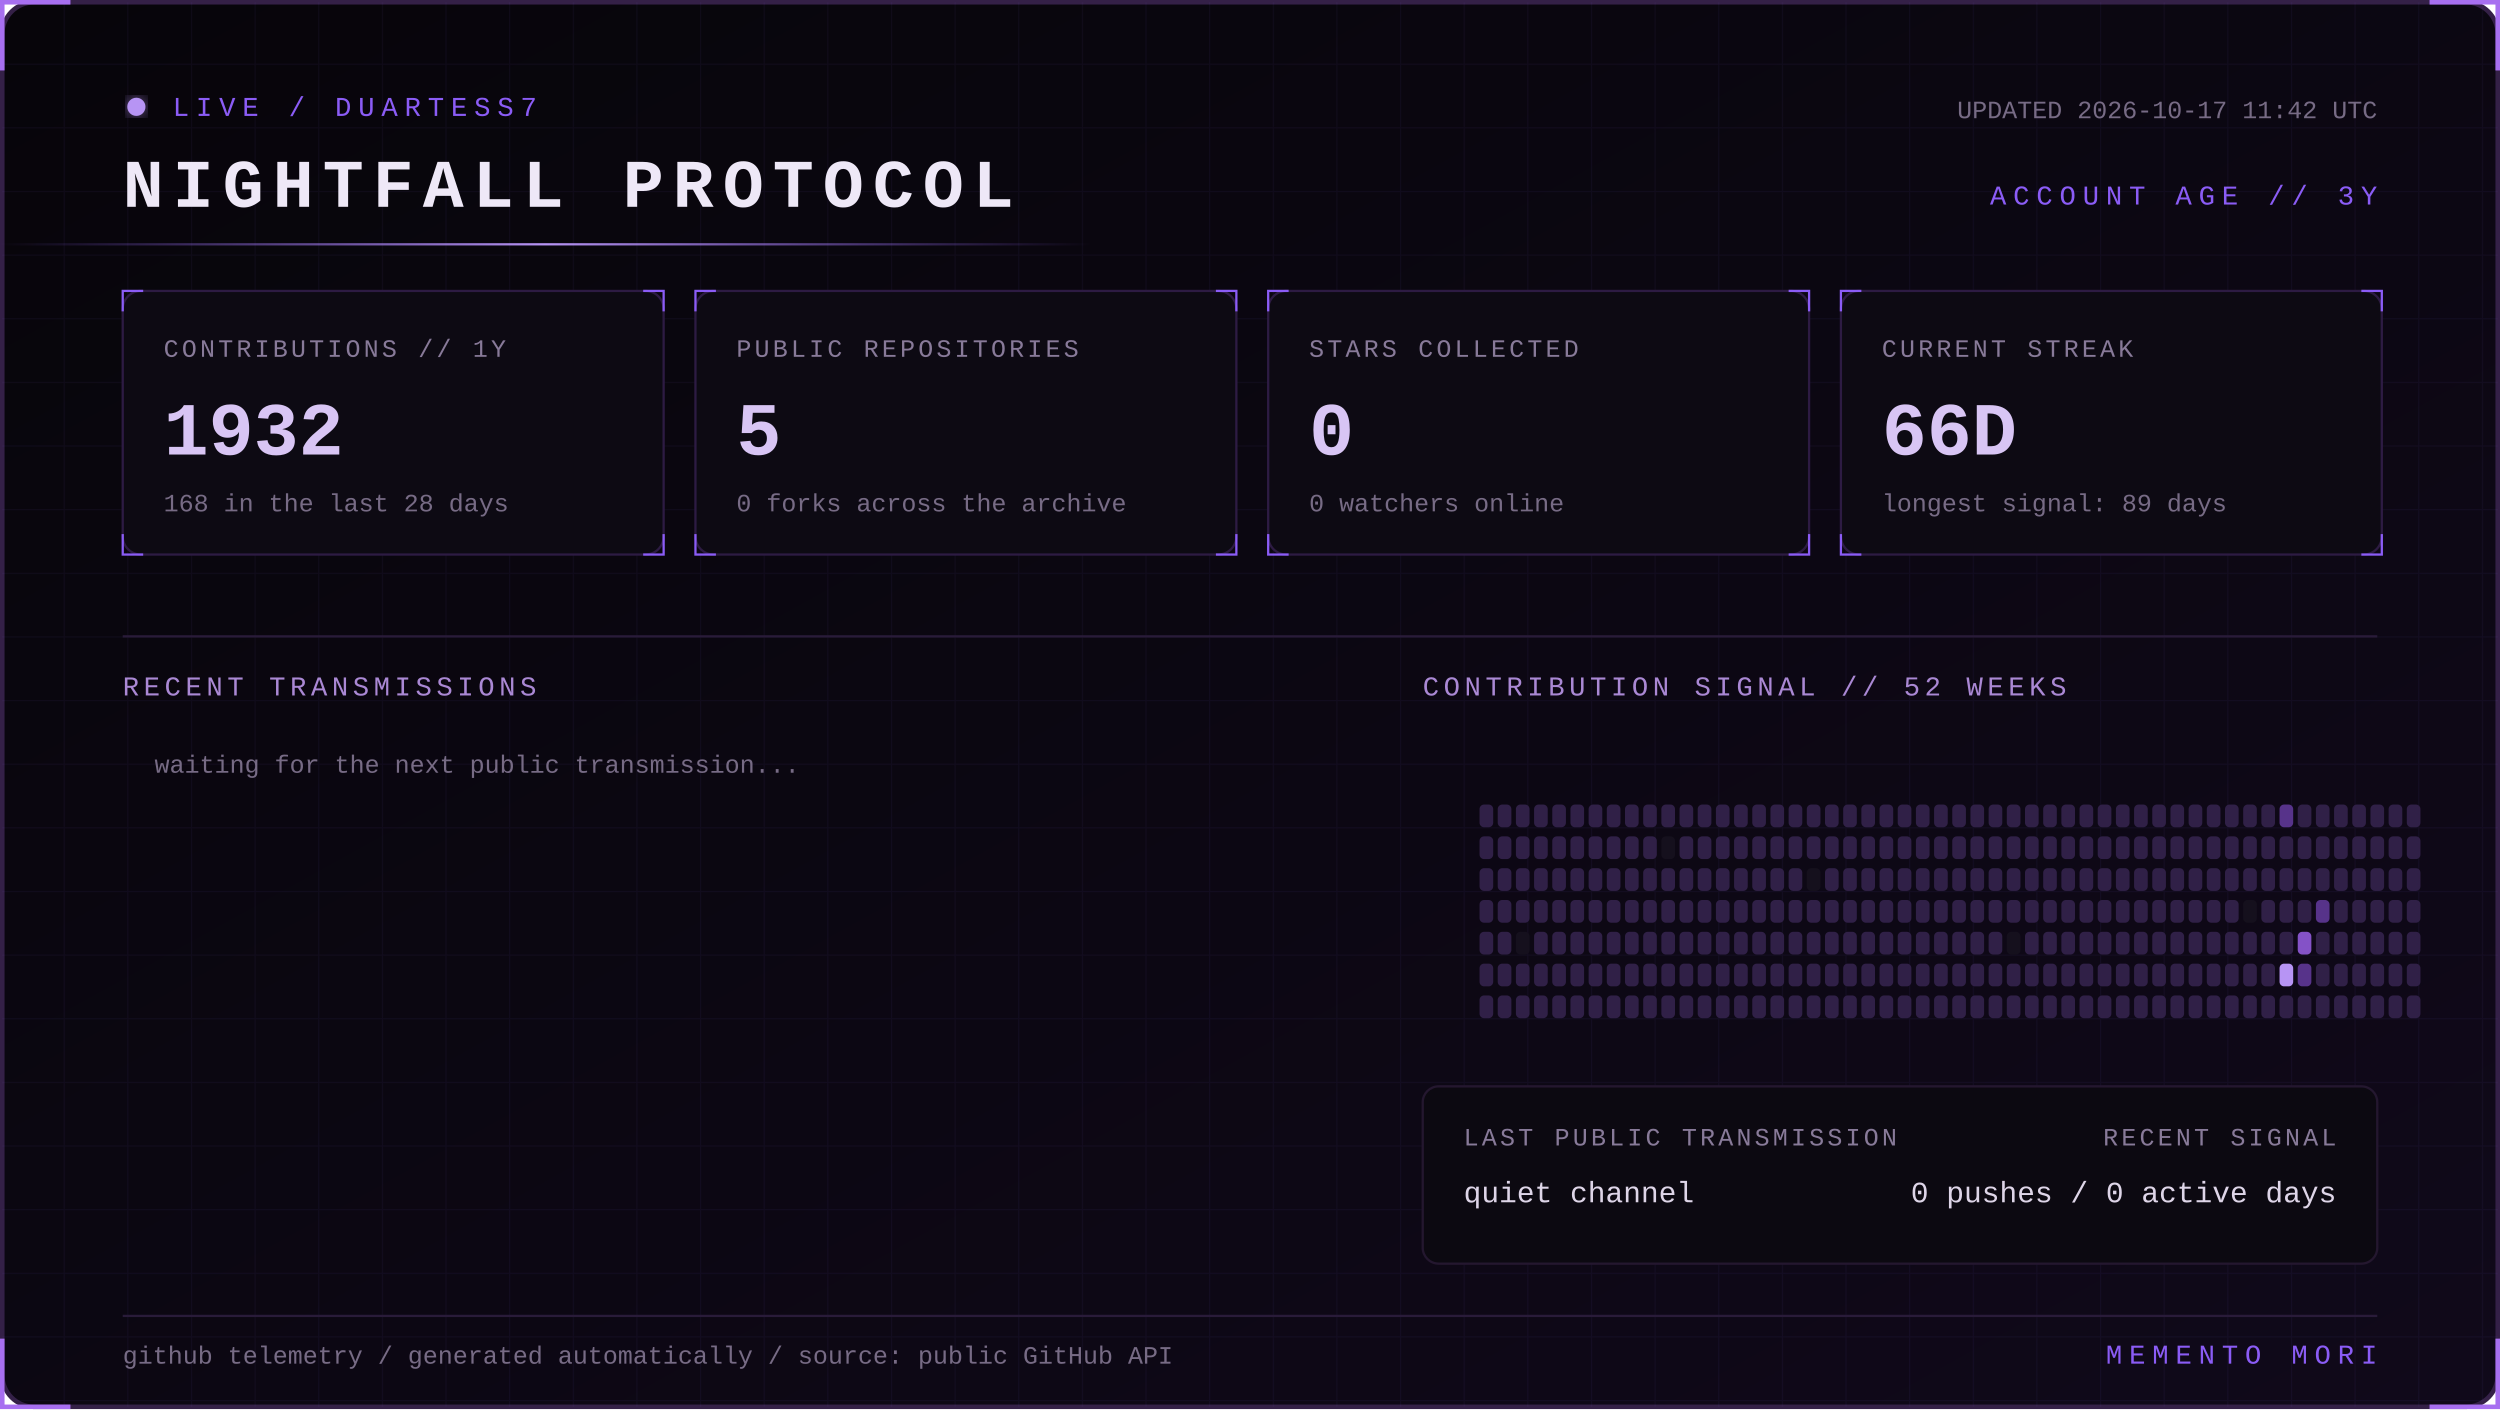
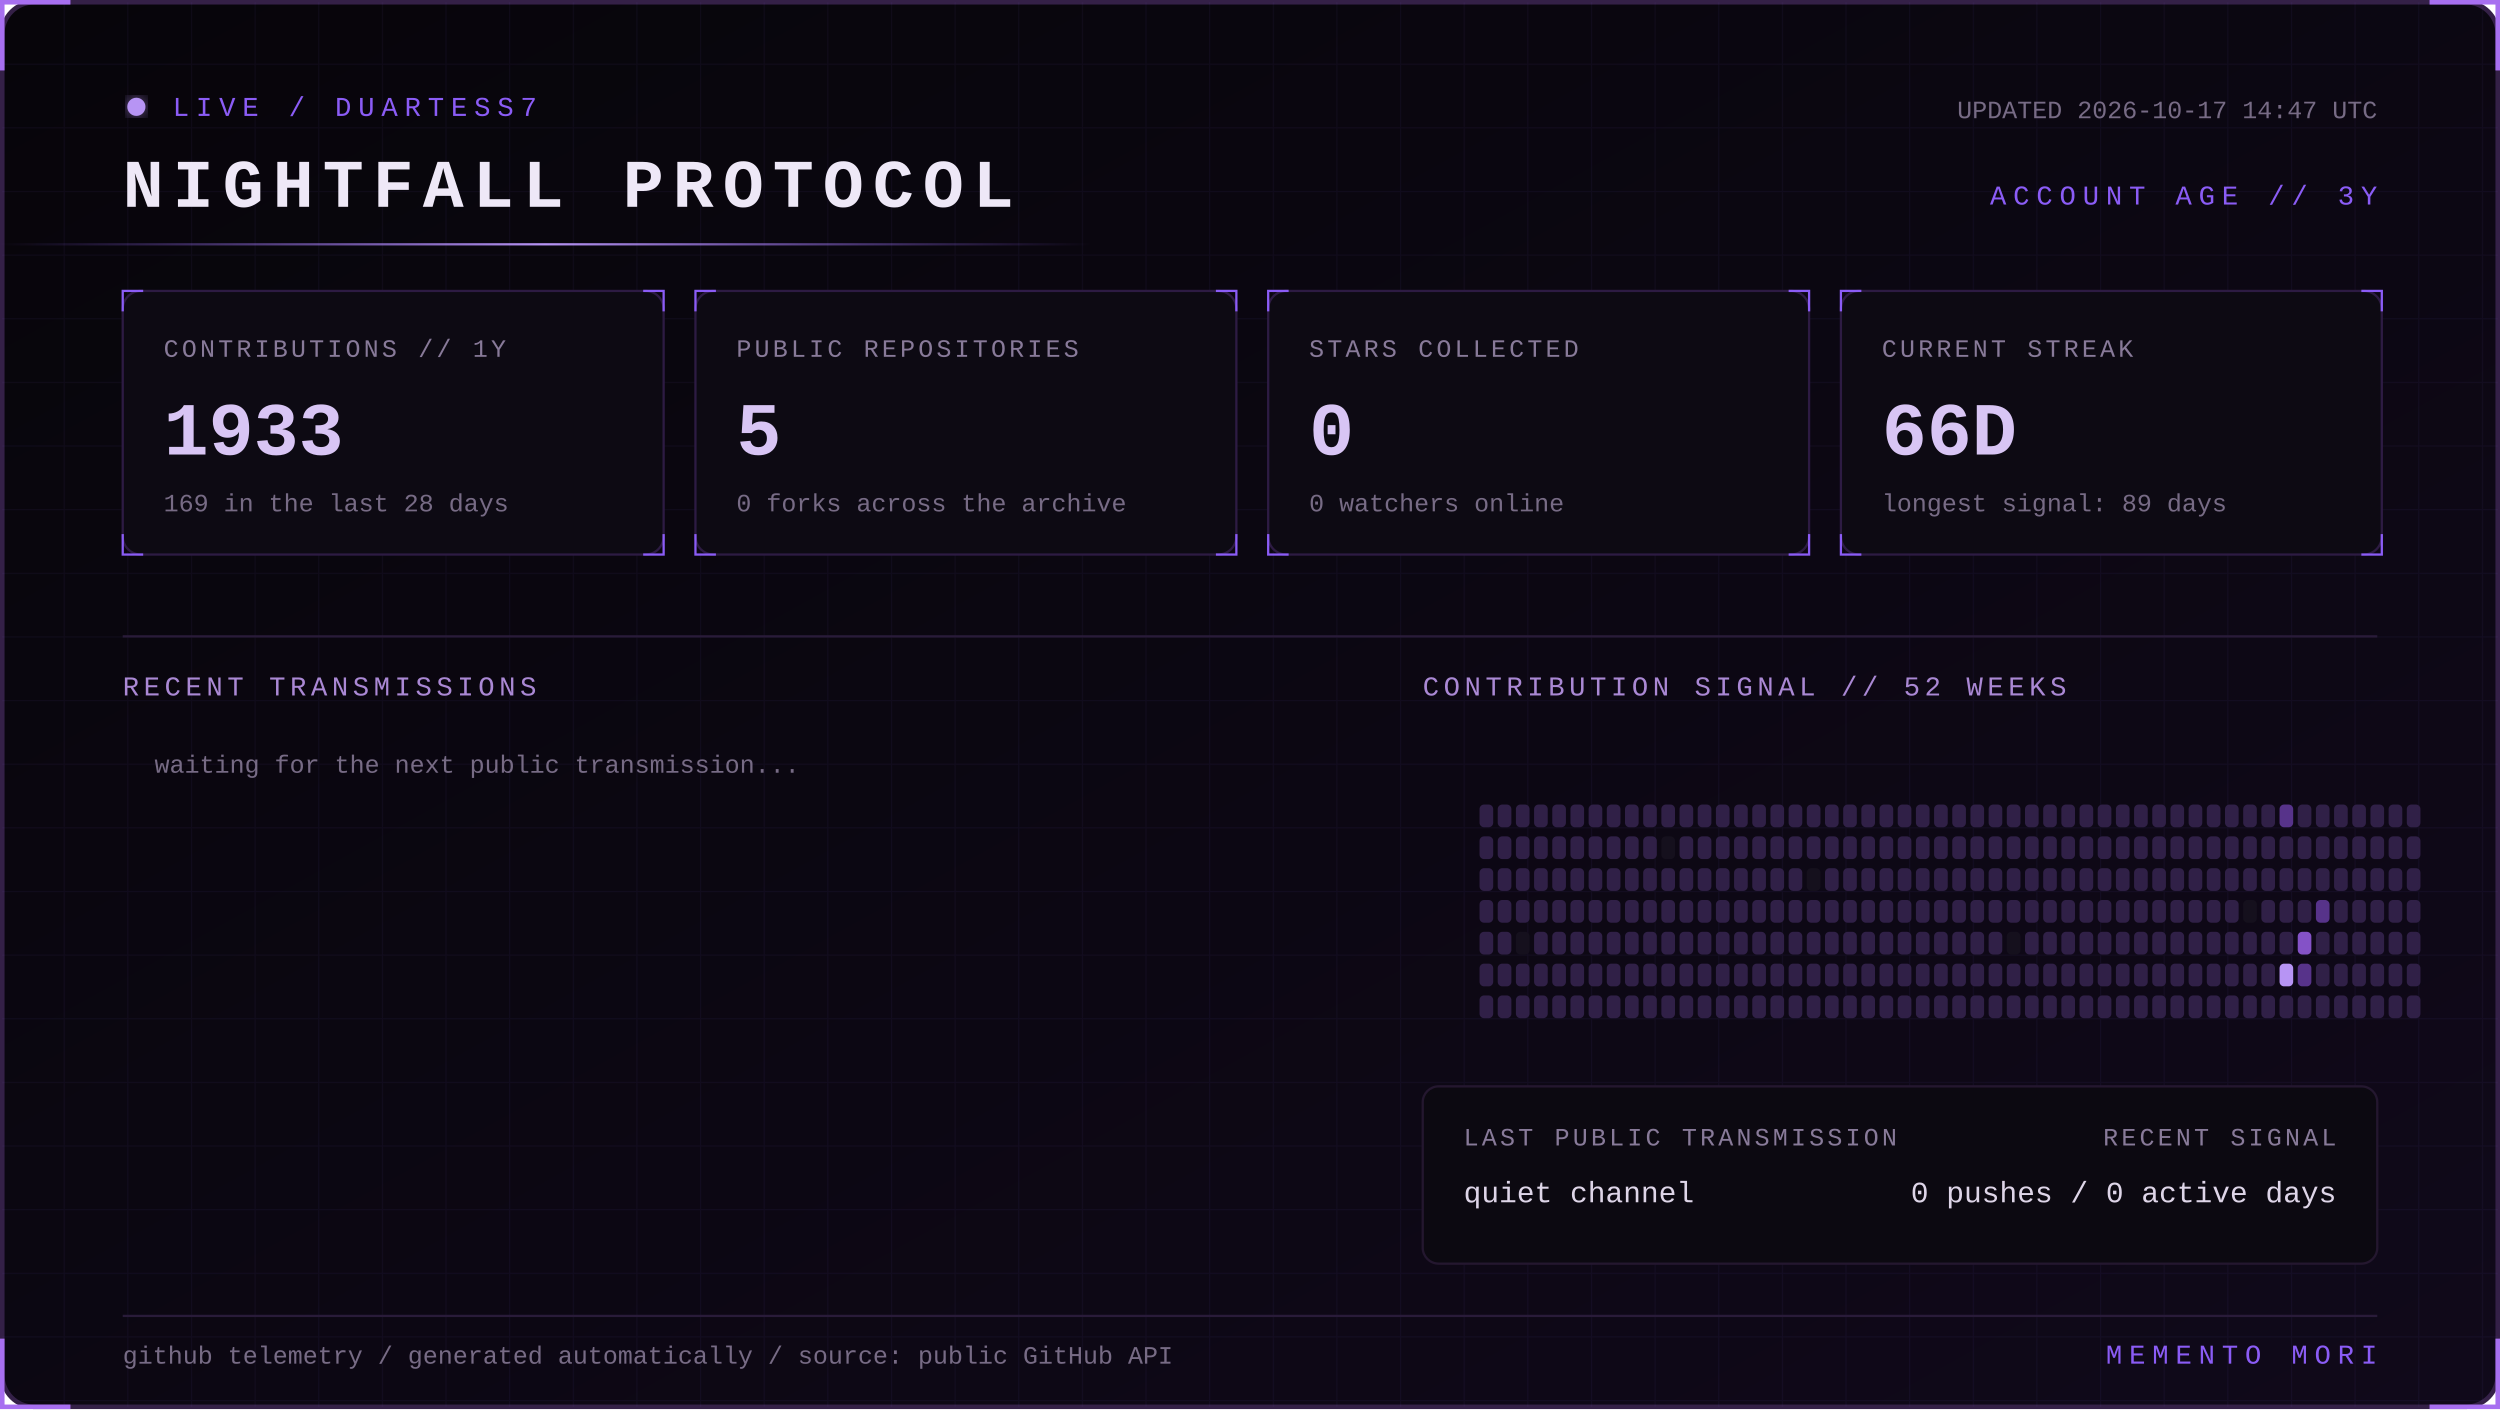
<svg xmlns="http://www.w3.org/2000/svg" width="1100" height="620" viewBox="0 0 1100 620" role="img" aria-labelledby="title desc">
  <defs>
    <linearGradient id="bg" x1="0" y1="0" x2="1" y2="1">
      <stop stop-color="#07050a" />
      <stop offset="1" stop-color="#10091a" />
    </linearGradient>
    <linearGradient id="beam">
      <stop stop-color="#8b5cf6" stop-opacity="0" />
      <stop offset=".5" stop-color="#b794f4" />
      <stop offset="1" stop-color="#8b5cf6" stop-opacity="0" />
    </linearGradient>
    <filter id="glow">
      <feGaussianBlur stdDeviation="4" result="b" />
      <feMerge>
        <feMergeNode in="b" />
        <feMergeNode in="SourceGraphic" />
      </feMerge>
    </filter>
    <pattern id="grid" width="28" height="28" patternUnits="userSpaceOnUse">
      <path d="M28 0H0V28" fill="none" stroke="#8b5cf6" stroke-opacity=".055" />
    </pattern>
    <style>
      text { font-family: Consolas, 'Courier New', monospace; }
      .kicker { fill:#8b5cf6; font-size:12px; letter-spacing:3px; }
      .title { fill:#eee8f7; font-size:30px; font-weight:700; letter-spacing:4px; }
      .label { fill:#887a99; font-size:11px; letter-spacing:1.4px; }
      .value { fill:#d8c5f4; font-size:33px; font-weight:700; }
      .detail,.pct { fill:#776b85; font-size:11px; }
      .section { fill:#aa88d4; font-size:12px; letter-spacing:2px; }
      .lang { fill:#ded5e8; font-size:13px; }
      .event { fill:#a98bce; font-size:11px; letter-spacing:1px; }
      .scan { animation:scan 5s linear infinite; }
      .blink { animation:blink 1.6s step-end infinite; }
      @keyframes scan { from { transform:translateX(-500px) } to { transform:translateX(1100px) } }
      @keyframes blink { 50% { opacity:.25 } }
    </style>
  </defs>
  <rect x="1" y="1" width="1098" height="618" rx="14" fill="url(#bg)" stroke="#342047" stroke-width="2" />
  <rect x="1" y="1" width="1098" height="618" rx="14" fill="url(#grid)" />
  <path d="M31 1H1v30 M1069 1h30v30 M1099 589v30h-30 M31 619H1v-30" stroke="#a76ff0" stroke-width="2" fill="none" />
  <g transform="translate(54 42)">
    <circle cx="6" cy="5" r="4" fill="#b794f4" filter="url(#glow)" class="blink" />
    <text x="22" y="9" class="kicker">LIVE / DUARTESS7</text>
    <text y="49" class="title">NIGHTFALL PROTOCOL</text>
-     <text x="992" y="10" text-anchor="end" class="detail">UPDATED 2026-10-17 11:42 UTC</text>
+     <text x="992" y="10" text-anchor="end" class="detail">UPDATED 2026-10-17 14:47 UTC</text>
    <text x="992" y="48" text-anchor="end" class="kicker">ACCOUNT AGE // 3Y</text>
  </g>
  <rect y="107" width="480" height="1" fill="url(#beam)" class="scan" />
  <g transform="translate(54 128)">
    <rect width="238" height="116" rx="8" fill="#0d0a13" stroke="#2d1b43" />
    <path d="M0 9V0h9 M229 0h9v9 M238 107v9h-9 M9 116H0v-9" stroke="#8b5cf6" fill="none" />
    <text x="18" y="29" class="label">CONTRIBUTIONS // 1Y</text>
-     <text x="18" y="72" class="value">1932</text>
-     <text x="18" y="97" class="detail">168 in the last 28 days</text>
+     <text x="18" y="72" class="value">1933</text>
+     <text x="18" y="97" class="detail">169 in the last 28 days</text>
  </g>
  <g transform="translate(306 128)">
    <rect width="238" height="116" rx="8" fill="#0d0a13" stroke="#2d1b43" />
    <path d="M0 9V0h9 M229 0h9v9 M238 107v9h-9 M9 116H0v-9" stroke="#8b5cf6" fill="none" />
    <text x="18" y="29" class="label">PUBLIC REPOSITORIES</text>
    <text x="18" y="72" class="value">5</text>
    <text x="18" y="97" class="detail">0 forks across the archive</text>
  </g>
  <g transform="translate(558 128)">
    <rect width="238" height="116" rx="8" fill="#0d0a13" stroke="#2d1b43" />
    <path d="M0 9V0h9 M229 0h9v9 M238 107v9h-9 M9 116H0v-9" stroke="#8b5cf6" fill="none" />
    <text x="18" y="29" class="label">STARS COLLECTED</text>
    <text x="18" y="72" class="value">0</text>
    <text x="18" y="97" class="detail">0 watchers online</text>
  </g>
  <g transform="translate(810 128)">
    <rect width="238" height="116" rx="8" fill="#0d0a13" stroke="#2d1b43" />
    <path d="M0 9V0h9 M229 0h9v9 M238 107v9h-9 M9 116H0v-9" stroke="#8b5cf6" fill="none" />
    <text x="18" y="29" class="label">CURRENT STREAK</text>
    <text x="18" y="72" class="value">66D</text>
    <text x="18" y="97" class="detail">longest signal: 89 days</text>
  </g>
  <path d="M54 280H1046" stroke="#291b39" />
  <text x="54" y="306" class="section">RECENT TRANSMISSIONS</text>
  <text x="626" y="306" class="section">CONTRIBUTION SIGNAL // 52 WEEKS</text>
  <text x="68" y="340" class="detail">waiting for the next public transmission...</text>
  <g>
    <rect x="651" y="354" width="6" height="10" rx="2" fill="#302047" />
    <rect x="651" y="368" width="6" height="10" rx="2" fill="#302047" />
    <rect x="651" y="382" width="6" height="10" rx="2" fill="#302047" />
    <rect x="651" y="396" width="6" height="10" rx="2" fill="#302047" />
    <rect x="651" y="410" width="6" height="10" rx="2" fill="#302047" />
    <rect x="651" y="424" width="6" height="10" rx="2" fill="#302047" />
    <rect x="651" y="438" width="6" height="10" rx="2" fill="#302047" />
    <rect x="659" y="354" width="6" height="10" rx="2" fill="#302047" />
    <rect x="659" y="368" width="6" height="10" rx="2" fill="#302047" />
    <rect x="659" y="382" width="6" height="10" rx="2" fill="#302047" />
    <rect x="659" y="396" width="6" height="10" rx="2" fill="#302047" />
    <rect x="659" y="410" width="6" height="10" rx="2" fill="#302047" />
    <rect x="659" y="424" width="6" height="10" rx="2" fill="#302047" />
    <rect x="659" y="438" width="6" height="10" rx="2" fill="#302047" />
    <rect x="667" y="354" width="6" height="10" rx="2" fill="#302047" />
    <rect x="667" y="368" width="6" height="10" rx="2" fill="#302047" />
    <rect x="667" y="382" width="6" height="10" rx="2" fill="#302047" />
    <rect x="667" y="396" width="6" height="10" rx="2" fill="#302047" />
    <rect x="667" y="410" width="6" height="10" rx="2" fill="#15101d" />
    <rect x="667" y="424" width="6" height="10" rx="2" fill="#302047" />
    <rect x="667" y="438" width="6" height="10" rx="2" fill="#302047" />
    <rect x="675" y="354" width="6" height="10" rx="2" fill="#302047" />
    <rect x="675" y="368" width="6" height="10" rx="2" fill="#302047" />
    <rect x="675" y="382" width="6" height="10" rx="2" fill="#302047" />
    <rect x="675" y="396" width="6" height="10" rx="2" fill="#302047" />
    <rect x="675" y="410" width="6" height="10" rx="2" fill="#302047" />
    <rect x="675" y="424" width="6" height="10" rx="2" fill="#302047" />
    <rect x="675" y="438" width="6" height="10" rx="2" fill="#302047" />
    <rect x="683" y="354" width="6" height="10" rx="2" fill="#302047" />
    <rect x="683" y="368" width="6" height="10" rx="2" fill="#302047" />
    <rect x="683" y="382" width="6" height="10" rx="2" fill="#302047" />
    <rect x="683" y="396" width="6" height="10" rx="2" fill="#302047" />
    <rect x="683" y="410" width="6" height="10" rx="2" fill="#302047" />
    <rect x="683" y="424" width="6" height="10" rx="2" fill="#302047" />
    <rect x="683" y="438" width="6" height="10" rx="2" fill="#302047" />
    <rect x="691" y="354" width="6" height="10" rx="2" fill="#302047" />
    <rect x="691" y="368" width="6" height="10" rx="2" fill="#302047" />
    <rect x="691" y="382" width="6" height="10" rx="2" fill="#302047" />
    <rect x="691" y="396" width="6" height="10" rx="2" fill="#302047" />
    <rect x="691" y="410" width="6" height="10" rx="2" fill="#302047" />
    <rect x="691" y="424" width="6" height="10" rx="2" fill="#302047" />
    <rect x="691" y="438" width="6" height="10" rx="2" fill="#302047" />
    <rect x="699" y="354" width="6" height="10" rx="2" fill="#302047" />
    <rect x="699" y="368" width="6" height="10" rx="2" fill="#302047" />
    <rect x="699" y="382" width="6" height="10" rx="2" fill="#302047" />
    <rect x="699" y="396" width="6" height="10" rx="2" fill="#302047" />
    <rect x="699" y="410" width="6" height="10" rx="2" fill="#302047" />
    <rect x="699" y="424" width="6" height="10" rx="2" fill="#302047" />
    <rect x="699" y="438" width="6" height="10" rx="2" fill="#302047" />
    <rect x="707" y="354" width="6" height="10" rx="2" fill="#302047" />
    <rect x="707" y="368" width="6" height="10" rx="2" fill="#302047" />
    <rect x="707" y="382" width="6" height="10" rx="2" fill="#302047" />
    <rect x="707" y="396" width="6" height="10" rx="2" fill="#302047" />
    <rect x="707" y="410" width="6" height="10" rx="2" fill="#302047" />
    <rect x="707" y="424" width="6" height="10" rx="2" fill="#302047" />
    <rect x="707" y="438" width="6" height="10" rx="2" fill="#302047" />
    <rect x="715" y="354" width="6" height="10" rx="2" fill="#302047" />
    <rect x="715" y="368" width="6" height="10" rx="2" fill="#302047" />
    <rect x="715" y="382" width="6" height="10" rx="2" fill="#302047" />
    <rect x="715" y="396" width="6" height="10" rx="2" fill="#302047" />
    <rect x="715" y="410" width="6" height="10" rx="2" fill="#302047" />
    <rect x="715" y="424" width="6" height="10" rx="2" fill="#302047" />
    <rect x="715" y="438" width="6" height="10" rx="2" fill="#302047" />
    <rect x="723" y="354" width="6" height="10" rx="2" fill="#302047" />
    <rect x="723" y="368" width="6" height="10" rx="2" fill="#302047" />
    <rect x="723" y="382" width="6" height="10" rx="2" fill="#302047" />
    <rect x="723" y="396" width="6" height="10" rx="2" fill="#302047" />
    <rect x="723" y="410" width="6" height="10" rx="2" fill="#302047" />
    <rect x="723" y="424" width="6" height="10" rx="2" fill="#302047" />
    <rect x="723" y="438" width="6" height="10" rx="2" fill="#302047" />
    <rect x="731" y="354" width="6" height="10" rx="2" fill="#302047" />
    <rect x="731" y="368" width="6" height="10" rx="2" fill="#15101d" />
    <rect x="731" y="382" width="6" height="10" rx="2" fill="#302047" />
    <rect x="731" y="396" width="6" height="10" rx="2" fill="#302047" />
    <rect x="731" y="410" width="6" height="10" rx="2" fill="#302047" />
    <rect x="731" y="424" width="6" height="10" rx="2" fill="#302047" />
    <rect x="731" y="438" width="6" height="10" rx="2" fill="#302047" />
    <rect x="739" y="354" width="6" height="10" rx="2" fill="#302047" />
    <rect x="739" y="368" width="6" height="10" rx="2" fill="#302047" />
    <rect x="739" y="382" width="6" height="10" rx="2" fill="#302047" />
    <rect x="739" y="396" width="6" height="10" rx="2" fill="#302047" />
    <rect x="739" y="410" width="6" height="10" rx="2" fill="#302047" />
    <rect x="739" y="424" width="6" height="10" rx="2" fill="#302047" />
    <rect x="739" y="438" width="6" height="10" rx="2" fill="#302047" />
    <rect x="747" y="354" width="6" height="10" rx="2" fill="#302047" />
    <rect x="747" y="368" width="6" height="10" rx="2" fill="#302047" />
    <rect x="747" y="382" width="6" height="10" rx="2" fill="#302047" />
    <rect x="747" y="396" width="6" height="10" rx="2" fill="#302047" />
    <rect x="747" y="410" width="6" height="10" rx="2" fill="#302047" />
    <rect x="747" y="424" width="6" height="10" rx="2" fill="#302047" />
    <rect x="747" y="438" width="6" height="10" rx="2" fill="#302047" />
    <rect x="755" y="354" width="6" height="10" rx="2" fill="#302047" />
    <rect x="755" y="368" width="6" height="10" rx="2" fill="#302047" />
    <rect x="755" y="382" width="6" height="10" rx="2" fill="#302047" />
    <rect x="755" y="396" width="6" height="10" rx="2" fill="#302047" />
    <rect x="755" y="410" width="6" height="10" rx="2" fill="#302047" />
    <rect x="755" y="424" width="6" height="10" rx="2" fill="#302047" />
    <rect x="755" y="438" width="6" height="10" rx="2" fill="#302047" />
    <rect x="763" y="354" width="6" height="10" rx="2" fill="#302047" />
    <rect x="763" y="368" width="6" height="10" rx="2" fill="#302047" />
    <rect x="763" y="382" width="6" height="10" rx="2" fill="#302047" />
    <rect x="763" y="396" width="6" height="10" rx="2" fill="#302047" />
    <rect x="763" y="410" width="6" height="10" rx="2" fill="#302047" />
    <rect x="763" y="424" width="6" height="10" rx="2" fill="#302047" />
    <rect x="763" y="438" width="6" height="10" rx="2" fill="#302047" />
    <rect x="771" y="354" width="6" height="10" rx="2" fill="#302047" />
    <rect x="771" y="368" width="6" height="10" rx="2" fill="#302047" />
    <rect x="771" y="382" width="6" height="10" rx="2" fill="#302047" />
    <rect x="771" y="396" width="6" height="10" rx="2" fill="#302047" />
    <rect x="771" y="410" width="6" height="10" rx="2" fill="#302047" />
    <rect x="771" y="424" width="6" height="10" rx="2" fill="#302047" />
    <rect x="771" y="438" width="6" height="10" rx="2" fill="#302047" />
    <rect x="779" y="354" width="6" height="10" rx="2" fill="#302047" />
    <rect x="779" y="368" width="6" height="10" rx="2" fill="#302047" />
    <rect x="779" y="382" width="6" height="10" rx="2" fill="#302047" />
    <rect x="779" y="396" width="6" height="10" rx="2" fill="#302047" />
    <rect x="779" y="410" width="6" height="10" rx="2" fill="#302047" />
    <rect x="779" y="424" width="6" height="10" rx="2" fill="#302047" />
    <rect x="779" y="438" width="6" height="10" rx="2" fill="#302047" />
    <rect x="787" y="354" width="6" height="10" rx="2" fill="#302047" />
    <rect x="787" y="368" width="6" height="10" rx="2" fill="#302047" />
    <rect x="787" y="382" width="6" height="10" rx="2" fill="#302047" />
    <rect x="787" y="396" width="6" height="10" rx="2" fill="#302047" />
    <rect x="787" y="410" width="6" height="10" rx="2" fill="#302047" />
    <rect x="787" y="424" width="6" height="10" rx="2" fill="#302047" />
    <rect x="787" y="438" width="6" height="10" rx="2" fill="#302047" />
    <rect x="795" y="354" width="6" height="10" rx="2" fill="#302047" />
    <rect x="795" y="368" width="6" height="10" rx="2" fill="#302047" />
    <rect x="795" y="382" width="6" height="10" rx="2" fill="#15101d" />
    <rect x="795" y="396" width="6" height="10" rx="2" fill="#302047" />
    <rect x="795" y="410" width="6" height="10" rx="2" fill="#302047" />
    <rect x="795" y="424" width="6" height="10" rx="2" fill="#302047" />
    <rect x="795" y="438" width="6" height="10" rx="2" fill="#302047" />
    <rect x="803" y="354" width="6" height="10" rx="2" fill="#302047" />
    <rect x="803" y="368" width="6" height="10" rx="2" fill="#302047" />
    <rect x="803" y="382" width="6" height="10" rx="2" fill="#302047" />
    <rect x="803" y="396" width="6" height="10" rx="2" fill="#302047" />
    <rect x="803" y="410" width="6" height="10" rx="2" fill="#302047" />
    <rect x="803" y="424" width="6" height="10" rx="2" fill="#302047" />
    <rect x="803" y="438" width="6" height="10" rx="2" fill="#302047" />
    <rect x="811" y="354" width="6" height="10" rx="2" fill="#302047" />
    <rect x="811" y="368" width="6" height="10" rx="2" fill="#302047" />
    <rect x="811" y="382" width="6" height="10" rx="2" fill="#302047" />
    <rect x="811" y="396" width="6" height="10" rx="2" fill="#302047" />
    <rect x="811" y="410" width="6" height="10" rx="2" fill="#302047" />
    <rect x="811" y="424" width="6" height="10" rx="2" fill="#302047" />
    <rect x="811" y="438" width="6" height="10" rx="2" fill="#302047" />
    <rect x="819" y="354" width="6" height="10" rx="2" fill="#302047" />
    <rect x="819" y="368" width="6" height="10" rx="2" fill="#302047" />
    <rect x="819" y="382" width="6" height="10" rx="2" fill="#302047" />
    <rect x="819" y="396" width="6" height="10" rx="2" fill="#302047" />
    <rect x="819" y="410" width="6" height="10" rx="2" fill="#302047" />
    <rect x="819" y="424" width="6" height="10" rx="2" fill="#302047" />
    <rect x="819" y="438" width="6" height="10" rx="2" fill="#302047" />
    <rect x="827" y="354" width="6" height="10" rx="2" fill="#302047" />
    <rect x="827" y="368" width="6" height="10" rx="2" fill="#302047" />
    <rect x="827" y="382" width="6" height="10" rx="2" fill="#302047" />
    <rect x="827" y="396" width="6" height="10" rx="2" fill="#302047" />
    <rect x="827" y="410" width="6" height="10" rx="2" fill="#302047" />
    <rect x="827" y="424" width="6" height="10" rx="2" fill="#302047" />
    <rect x="827" y="438" width="6" height="10" rx="2" fill="#302047" />
    <rect x="835" y="354" width="6" height="10" rx="2" fill="#302047" />
    <rect x="835" y="368" width="6" height="10" rx="2" fill="#302047" />
    <rect x="835" y="382" width="6" height="10" rx="2" fill="#302047" />
    <rect x="835" y="396" width="6" height="10" rx="2" fill="#302047" />
    <rect x="835" y="410" width="6" height="10" rx="2" fill="#302047" />
    <rect x="835" y="424" width="6" height="10" rx="2" fill="#302047" />
    <rect x="835" y="438" width="6" height="10" rx="2" fill="#302047" />
    <rect x="843" y="354" width="6" height="10" rx="2" fill="#302047" />
    <rect x="843" y="368" width="6" height="10" rx="2" fill="#302047" />
    <rect x="843" y="382" width="6" height="10" rx="2" fill="#302047" />
    <rect x="843" y="396" width="6" height="10" rx="2" fill="#302047" />
    <rect x="843" y="410" width="6" height="10" rx="2" fill="#302047" />
    <rect x="843" y="424" width="6" height="10" rx="2" fill="#302047" />
    <rect x="843" y="438" width="6" height="10" rx="2" fill="#302047" />
    <rect x="851" y="354" width="6" height="10" rx="2" fill="#302047" />
    <rect x="851" y="368" width="6" height="10" rx="2" fill="#302047" />
    <rect x="851" y="382" width="6" height="10" rx="2" fill="#302047" />
    <rect x="851" y="396" width="6" height="10" rx="2" fill="#302047" />
    <rect x="851" y="410" width="6" height="10" rx="2" fill="#302047" />
    <rect x="851" y="424" width="6" height="10" rx="2" fill="#302047" />
    <rect x="851" y="438" width="6" height="10" rx="2" fill="#302047" />
    <rect x="859" y="354" width="6" height="10" rx="2" fill="#302047" />
    <rect x="859" y="368" width="6" height="10" rx="2" fill="#302047" />
    <rect x="859" y="382" width="6" height="10" rx="2" fill="#302047" />
    <rect x="859" y="396" width="6" height="10" rx="2" fill="#302047" />
    <rect x="859" y="410" width="6" height="10" rx="2" fill="#302047" />
    <rect x="859" y="424" width="6" height="10" rx="2" fill="#302047" />
    <rect x="859" y="438" width="6" height="10" rx="2" fill="#302047" />
    <rect x="867" y="354" width="6" height="10" rx="2" fill="#302047" />
    <rect x="867" y="368" width="6" height="10" rx="2" fill="#302047" />
    <rect x="867" y="382" width="6" height="10" rx="2" fill="#302047" />
    <rect x="867" y="396" width="6" height="10" rx="2" fill="#302047" />
    <rect x="867" y="410" width="6" height="10" rx="2" fill="#302047" />
    <rect x="867" y="424" width="6" height="10" rx="2" fill="#302047" />
    <rect x="867" y="438" width="6" height="10" rx="2" fill="#302047" />
    <rect x="875" y="354" width="6" height="10" rx="2" fill="#302047" />
    <rect x="875" y="368" width="6" height="10" rx="2" fill="#302047" />
    <rect x="875" y="382" width="6" height="10" rx="2" fill="#302047" />
    <rect x="875" y="396" width="6" height="10" rx="2" fill="#302047" />
    <rect x="875" y="410" width="6" height="10" rx="2" fill="#302047" />
    <rect x="875" y="424" width="6" height="10" rx="2" fill="#302047" />
    <rect x="875" y="438" width="6" height="10" rx="2" fill="#302047" />
    <rect x="883" y="354" width="6" height="10" rx="2" fill="#302047" />
    <rect x="883" y="368" width="6" height="10" rx="2" fill="#302047" />
    <rect x="883" y="382" width="6" height="10" rx="2" fill="#302047" />
    <rect x="883" y="396" width="6" height="10" rx="2" fill="#302047" />
    <rect x="883" y="410" width="6" height="10" rx="2" fill="#15101d" />
    <rect x="883" y="424" width="6" height="10" rx="2" fill="#302047" />
    <rect x="883" y="438" width="6" height="10" rx="2" fill="#302047" />
    <rect x="891" y="354" width="6" height="10" rx="2" fill="#302047" />
    <rect x="891" y="368" width="6" height="10" rx="2" fill="#302047" />
    <rect x="891" y="382" width="6" height="10" rx="2" fill="#302047" />
    <rect x="891" y="396" width="6" height="10" rx="2" fill="#302047" />
    <rect x="891" y="410" width="6" height="10" rx="2" fill="#302047" />
    <rect x="891" y="424" width="6" height="10" rx="2" fill="#302047" />
    <rect x="891" y="438" width="6" height="10" rx="2" fill="#302047" />
    <rect x="899" y="354" width="6" height="10" rx="2" fill="#302047" />
    <rect x="899" y="368" width="6" height="10" rx="2" fill="#302047" />
    <rect x="899" y="382" width="6" height="10" rx="2" fill="#302047" />
    <rect x="899" y="396" width="6" height="10" rx="2" fill="#302047" />
    <rect x="899" y="410" width="6" height="10" rx="2" fill="#302047" />
    <rect x="899" y="424" width="6" height="10" rx="2" fill="#302047" />
    <rect x="899" y="438" width="6" height="10" rx="2" fill="#302047" />
    <rect x="907" y="354" width="6" height="10" rx="2" fill="#302047" />
    <rect x="907" y="368" width="6" height="10" rx="2" fill="#302047" />
    <rect x="907" y="382" width="6" height="10" rx="2" fill="#302047" />
    <rect x="907" y="396" width="6" height="10" rx="2" fill="#302047" />
    <rect x="907" y="410" width="6" height="10" rx="2" fill="#302047" />
    <rect x="907" y="424" width="6" height="10" rx="2" fill="#302047" />
    <rect x="907" y="438" width="6" height="10" rx="2" fill="#302047" />
    <rect x="915" y="354" width="6" height="10" rx="2" fill="#302047" />
    <rect x="915" y="368" width="6" height="10" rx="2" fill="#302047" />
    <rect x="915" y="382" width="6" height="10" rx="2" fill="#302047" />
    <rect x="915" y="396" width="6" height="10" rx="2" fill="#302047" />
    <rect x="915" y="410" width="6" height="10" rx="2" fill="#302047" />
    <rect x="915" y="424" width="6" height="10" rx="2" fill="#302047" />
    <rect x="915" y="438" width="6" height="10" rx="2" fill="#302047" />
    <rect x="923" y="354" width="6" height="10" rx="2" fill="#302047" />
    <rect x="923" y="368" width="6" height="10" rx="2" fill="#302047" />
    <rect x="923" y="382" width="6" height="10" rx="2" fill="#302047" />
    <rect x="923" y="396" width="6" height="10" rx="2" fill="#302047" />
    <rect x="923" y="410" width="6" height="10" rx="2" fill="#302047" />
    <rect x="923" y="424" width="6" height="10" rx="2" fill="#302047" />
    <rect x="923" y="438" width="6" height="10" rx="2" fill="#302047" />
    <rect x="931" y="354" width="6" height="10" rx="2" fill="#302047" />
    <rect x="931" y="368" width="6" height="10" rx="2" fill="#302047" />
    <rect x="931" y="382" width="6" height="10" rx="2" fill="#302047" />
    <rect x="931" y="396" width="6" height="10" rx="2" fill="#302047" />
    <rect x="931" y="410" width="6" height="10" rx="2" fill="#302047" />
    <rect x="931" y="424" width="6" height="10" rx="2" fill="#302047" />
    <rect x="931" y="438" width="6" height="10" rx="2" fill="#302047" />
    <rect x="939" y="354" width="6" height="10" rx="2" fill="#302047" />
    <rect x="939" y="368" width="6" height="10" rx="2" fill="#302047" />
    <rect x="939" y="382" width="6" height="10" rx="2" fill="#302047" />
    <rect x="939" y="396" width="6" height="10" rx="2" fill="#302047" />
    <rect x="939" y="410" width="6" height="10" rx="2" fill="#302047" />
    <rect x="939" y="424" width="6" height="10" rx="2" fill="#302047" />
    <rect x="939" y="438" width="6" height="10" rx="2" fill="#302047" />
    <rect x="947" y="354" width="6" height="10" rx="2" fill="#302047" />
    <rect x="947" y="368" width="6" height="10" rx="2" fill="#302047" />
    <rect x="947" y="382" width="6" height="10" rx="2" fill="#302047" />
    <rect x="947" y="396" width="6" height="10" rx="2" fill="#302047" />
    <rect x="947" y="410" width="6" height="10" rx="2" fill="#302047" />
    <rect x="947" y="424" width="6" height="10" rx="2" fill="#302047" />
    <rect x="947" y="438" width="6" height="10" rx="2" fill="#302047" />
    <rect x="955" y="354" width="6" height="10" rx="2" fill="#302047" />
    <rect x="955" y="368" width="6" height="10" rx="2" fill="#302047" />
    <rect x="955" y="382" width="6" height="10" rx="2" fill="#302047" />
    <rect x="955" y="396" width="6" height="10" rx="2" fill="#302047" />
    <rect x="955" y="410" width="6" height="10" rx="2" fill="#302047" />
    <rect x="955" y="424" width="6" height="10" rx="2" fill="#302047" />
    <rect x="955" y="438" width="6" height="10" rx="2" fill="#302047" />
    <rect x="963" y="354" width="6" height="10" rx="2" fill="#302047" />
    <rect x="963" y="368" width="6" height="10" rx="2" fill="#302047" />
    <rect x="963" y="382" width="6" height="10" rx="2" fill="#302047" />
    <rect x="963" y="396" width="6" height="10" rx="2" fill="#302047" />
    <rect x="963" y="410" width="6" height="10" rx="2" fill="#302047" />
    <rect x="963" y="424" width="6" height="10" rx="2" fill="#302047" />
    <rect x="963" y="438" width="6" height="10" rx="2" fill="#302047" />
    <rect x="971" y="354" width="6" height="10" rx="2" fill="#302047" />
    <rect x="971" y="368" width="6" height="10" rx="2" fill="#302047" />
    <rect x="971" y="382" width="6" height="10" rx="2" fill="#302047" />
    <rect x="971" y="396" width="6" height="10" rx="2" fill="#302047" />
    <rect x="971" y="410" width="6" height="10" rx="2" fill="#302047" />
    <rect x="971" y="424" width="6" height="10" rx="2" fill="#302047" />
    <rect x="971" y="438" width="6" height="10" rx="2" fill="#302047" />
    <rect x="979" y="354" width="6" height="10" rx="2" fill="#302047" />
    <rect x="979" y="368" width="6" height="10" rx="2" fill="#302047" />
    <rect x="979" y="382" width="6" height="10" rx="2" fill="#302047" />
    <rect x="979" y="396" width="6" height="10" rx="2" fill="#302047" />
    <rect x="979" y="410" width="6" height="10" rx="2" fill="#302047" />
    <rect x="979" y="424" width="6" height="10" rx="2" fill="#302047" />
    <rect x="979" y="438" width="6" height="10" rx="2" fill="#302047" />
    <rect x="987" y="354" width="6" height="10" rx="2" fill="#302047" />
    <rect x="987" y="368" width="6" height="10" rx="2" fill="#302047" />
    <rect x="987" y="382" width="6" height="10" rx="2" fill="#302047" />
    <rect x="987" y="396" width="6" height="10" rx="2" fill="#15101d" />
    <rect x="987" y="410" width="6" height="10" rx="2" fill="#302047" />
    <rect x="987" y="424" width="6" height="10" rx="2" fill="#302047" />
    <rect x="987" y="438" width="6" height="10" rx="2" fill="#302047" />
    <rect x="995" y="354" width="6" height="10" rx="2" fill="#302047" />
    <rect x="995" y="368" width="6" height="10" rx="2" fill="#302047" />
    <rect x="995" y="382" width="6" height="10" rx="2" fill="#302047" />
    <rect x="995" y="396" width="6" height="10" rx="2" fill="#302047" />
    <rect x="995" y="410" width="6" height="10" rx="2" fill="#302047" />
    <rect x="995" y="424" width="6" height="10" rx="2" fill="#302047" />
    <rect x="995" y="438" width="6" height="10" rx="2" fill="#302047" />
    <rect x="1003" y="354" width="6" height="10" rx="2" fill="#57338a" />
    <rect x="1003" y="368" width="6" height="10" rx="2" fill="#302047" />
    <rect x="1003" y="382" width="6" height="10" rx="2" fill="#302047" />
    <rect x="1003" y="396" width="6" height="10" rx="2" fill="#302047" />
    <rect x="1003" y="410" width="6" height="10" rx="2" fill="#302047" />
    <rect x="1003" y="424" width="6" height="10" rx="2" fill="#b794f4" />
    <rect x="1003" y="438" width="6" height="10" rx="2" fill="#302047" />
    <rect x="1011" y="354" width="6" height="10" rx="2" fill="#302047" />
    <rect x="1011" y="368" width="6" height="10" rx="2" fill="#302047" />
    <rect x="1011" y="382" width="6" height="10" rx="2" fill="#302047" />
    <rect x="1011" y="396" width="6" height="10" rx="2" fill="#302047" />
    <rect x="1011" y="410" width="6" height="10" rx="2" fill="#8452c7" />
    <rect x="1011" y="424" width="6" height="10" rx="2" fill="#57338a" />
    <rect x="1011" y="438" width="6" height="10" rx="2" fill="#302047" />
    <rect x="1019" y="354" width="6" height="10" rx="2" fill="#302047" />
    <rect x="1019" y="368" width="6" height="10" rx="2" fill="#302047" />
    <rect x="1019" y="382" width="6" height="10" rx="2" fill="#302047" />
    <rect x="1019" y="396" width="6" height="10" rx="2" fill="#57338a" />
    <rect x="1019" y="410" width="6" height="10" rx="2" fill="#302047" />
    <rect x="1019" y="424" width="6" height="10" rx="2" fill="#302047" />
    <rect x="1019" y="438" width="6" height="10" rx="2" fill="#302047" />
    <rect x="1027" y="354" width="6" height="10" rx="2" fill="#302047" />
    <rect x="1027" y="368" width="6" height="10" rx="2" fill="#302047" />
    <rect x="1027" y="382" width="6" height="10" rx="2" fill="#302047" />
    <rect x="1027" y="396" width="6" height="10" rx="2" fill="#302047" />
    <rect x="1027" y="410" width="6" height="10" rx="2" fill="#302047" />
    <rect x="1027" y="424" width="6" height="10" rx="2" fill="#302047" />
    <rect x="1027" y="438" width="6" height="10" rx="2" fill="#302047" />
    <rect x="1035" y="354" width="6" height="10" rx="2" fill="#302047" />
    <rect x="1035" y="368" width="6" height="10" rx="2" fill="#302047" />
    <rect x="1035" y="382" width="6" height="10" rx="2" fill="#302047" />
    <rect x="1035" y="396" width="6" height="10" rx="2" fill="#302047" />
    <rect x="1035" y="410" width="6" height="10" rx="2" fill="#302047" />
    <rect x="1035" y="424" width="6" height="10" rx="2" fill="#302047" />
    <rect x="1035" y="438" width="6" height="10" rx="2" fill="#302047" />
    <rect x="1043" y="354" width="6" height="10" rx="2" fill="#302047" />
    <rect x="1043" y="368" width="6" height="10" rx="2" fill="#302047" />
    <rect x="1043" y="382" width="6" height="10" rx="2" fill="#302047" />
    <rect x="1043" y="396" width="6" height="10" rx="2" fill="#302047" />
    <rect x="1043" y="410" width="6" height="10" rx="2" fill="#302047" />
    <rect x="1043" y="424" width="6" height="10" rx="2" fill="#302047" />
    <rect x="1043" y="438" width="6" height="10" rx="2" fill="#302047" />
    <rect x="1051" y="354" width="6" height="10" rx="2" fill="#302047" />
    <rect x="1051" y="368" width="6" height="10" rx="2" fill="#302047" />
    <rect x="1051" y="382" width="6" height="10" rx="2" fill="#302047" />
    <rect x="1051" y="396" width="6" height="10" rx="2" fill="#302047" />
    <rect x="1051" y="410" width="6" height="10" rx="2" fill="#302047" />
    <rect x="1051" y="424" width="6" height="10" rx="2" fill="#302047" />
    <rect x="1051" y="438" width="6" height="10" rx="2" fill="#302047" />
    <rect x="1059" y="354" width="6" height="10" rx="2" fill="#302047" />
    <rect x="1059" y="368" width="6" height="10" rx="2" fill="#302047" />
    <rect x="1059" y="382" width="6" height="10" rx="2" fill="#302047" />
    <rect x="1059" y="396" width="6" height="10" rx="2" fill="#302047" />
    <rect x="1059" y="410" width="6" height="10" rx="2" fill="#302047" />
    <rect x="1059" y="424" width="6" height="10" rx="2" fill="#302047" />
    <rect x="1059" y="438" width="6" height="10" rx="2" fill="#302047" />
  </g>
  <g transform="translate(626 478)">
    <rect width="420" height="78" rx="7" fill="#0c0911" stroke="#24172f" />
    <text x="18" y="26" class="label">LAST PUBLIC TRANSMISSION</text>
    <text x="18" y="51" class="lang">quiet channel</text>
    <text x="402" y="26" text-anchor="end" class="label">RECENT SIGNAL</text>
    <text x="402" y="51" text-anchor="end" class="lang">0 pushes / 0 active days</text>
  </g>
  <path d="M54 579H1046" stroke="#291b39" />
  <text x="54" y="600" class="detail">github telemetry / generated automatically / source: public GitHub API</text>
  <text x="1046" y="600" text-anchor="end" class="kicker">MEMENTO MORI</text>
</svg>
